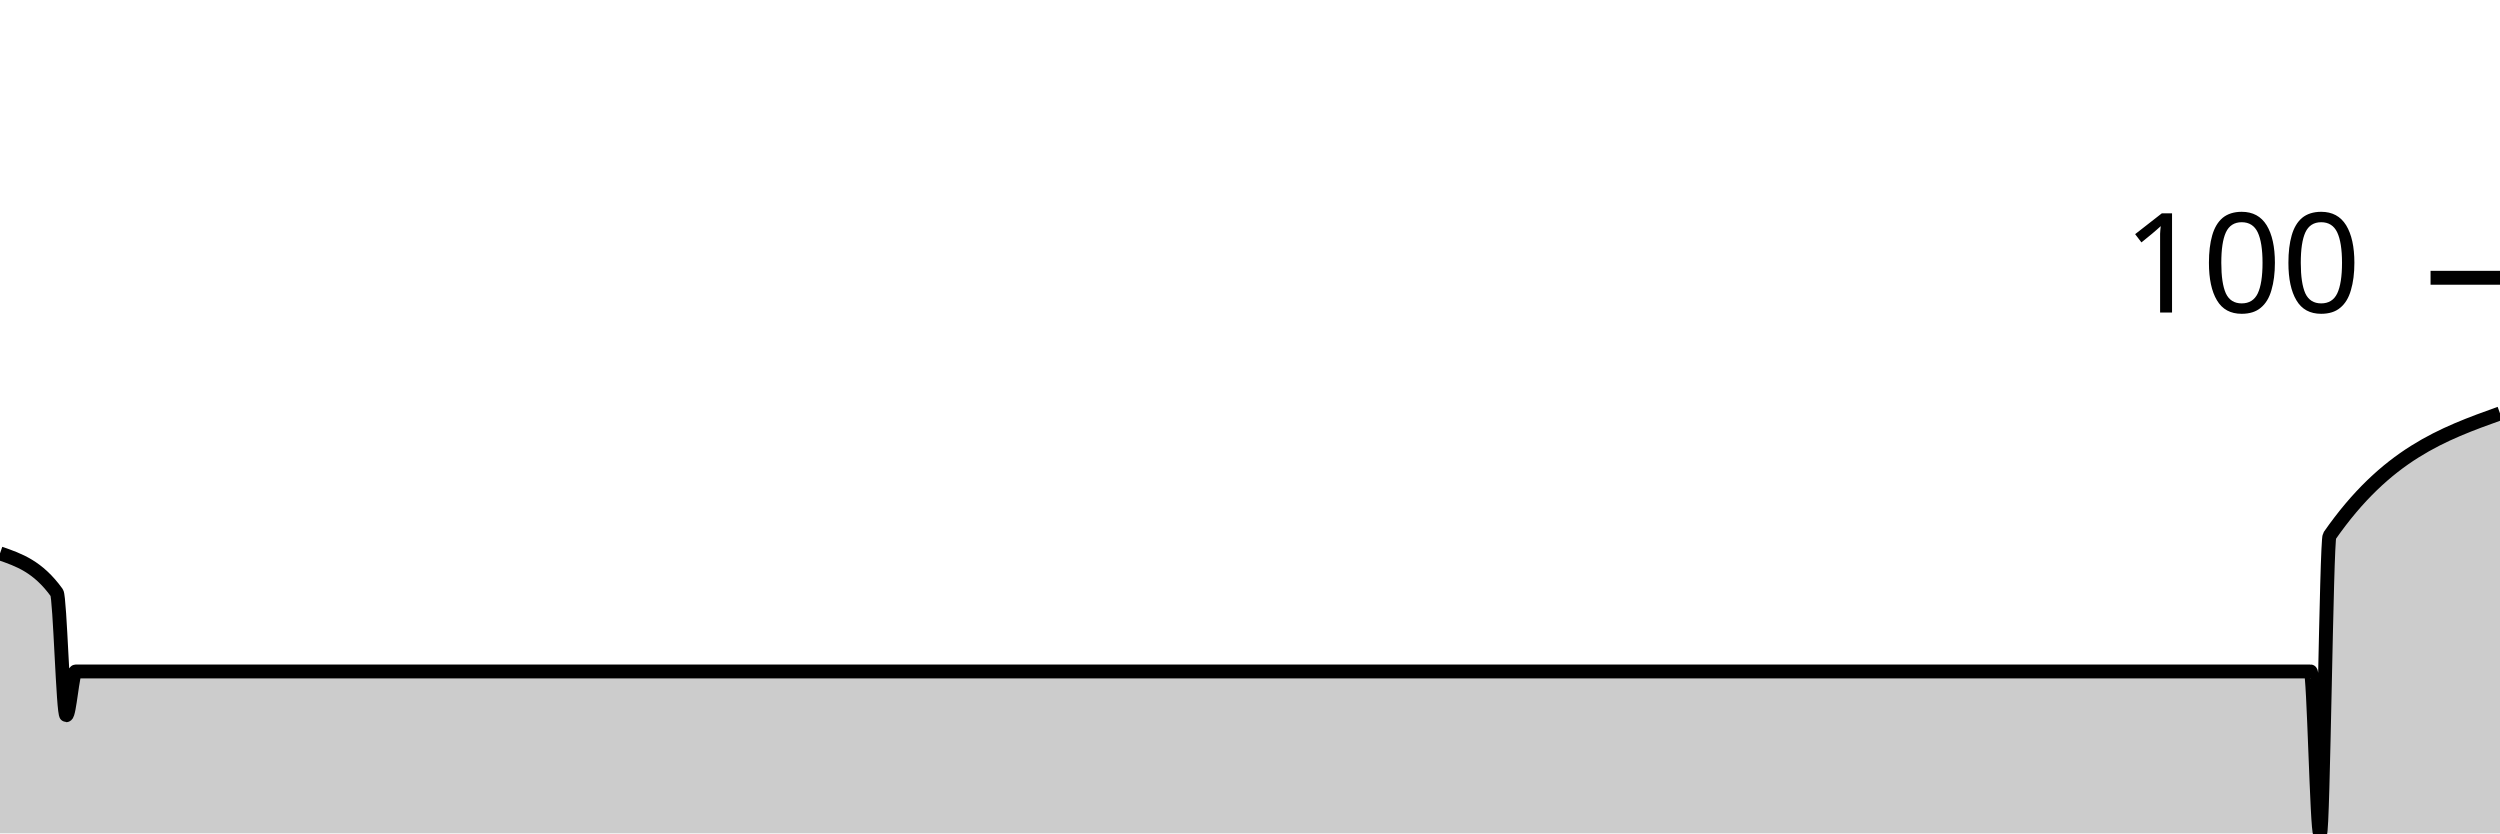
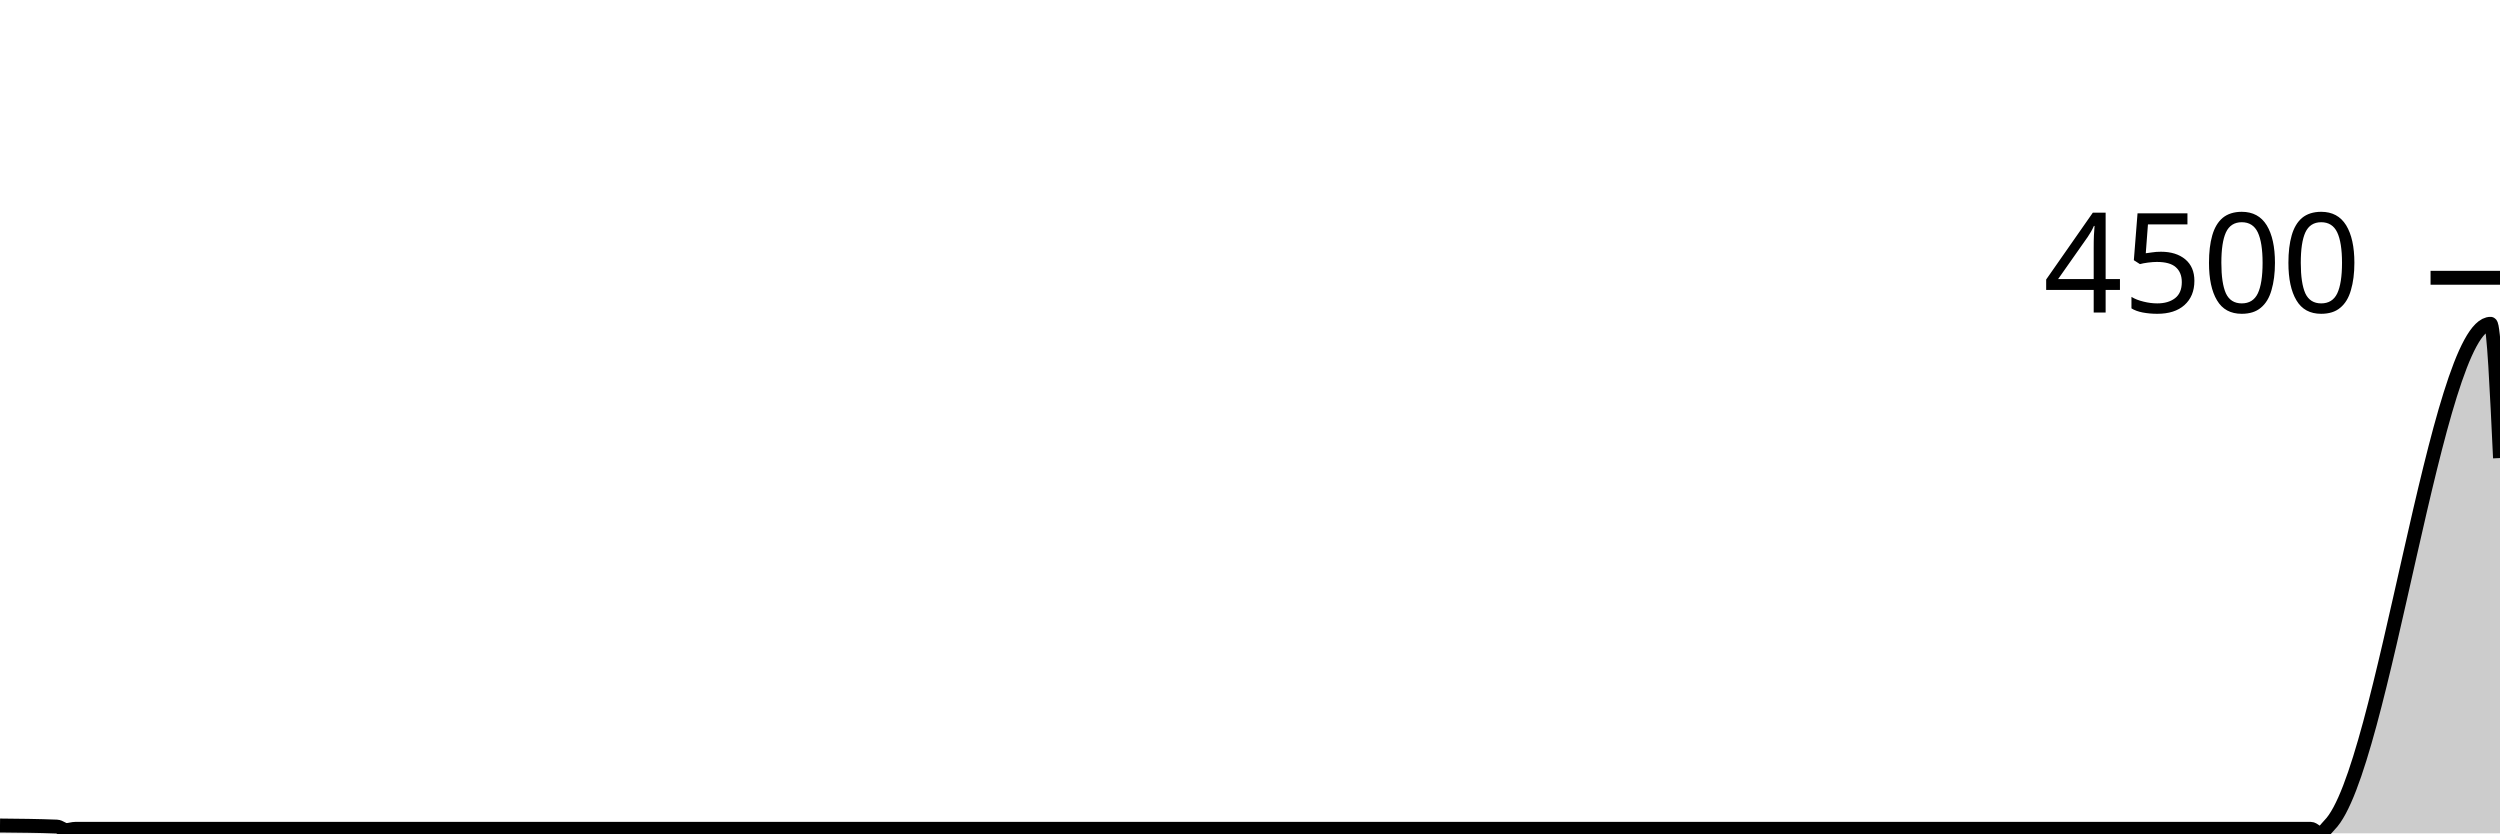
<svg xmlns="http://www.w3.org/2000/svg" viewBox="0 0 180 60">
  <g transform="translate(0,20)">
-     <path class="area" fill="rgba(0, 0, 0, 0.2)" d="M0,19.843C1.364,20.315,2.727,20.787,4.091,22.677C4.318,22.992,4.545,31.496,4.773,31.496C5,31.496,5.227,28.346,5.455,28.346C58.636,28.346,111.818,28.346,165,28.346C165.227,28.346,165.455,28.346,165.682,28.346C165.909,28.346,166.136,28.346,166.364,28.346C166.591,28.346,166.818,40,167.045,40C167.273,40,167.5,18.909,167.727,18.583C171.818,12.703,175.909,11.234,180,9.764L180,40C175.909,40,171.818,40,167.727,40C167.5,40,167.273,40,167.045,40C166.818,40,166.591,40,166.364,40C166.136,40,165.909,40,165.682,40C165.455,40,165.227,40,165,40C111.818,40,58.636,40,5.455,40C5.227,40,5,40,4.773,40C4.545,40,4.318,40,4.091,40C2.727,40,1.364,40,0,40Z" />
-     <path class="line" stroke="black" fill="none" d="M0,19.843C1.364,20.315,2.727,20.787,4.091,22.677C4.318,22.992,4.545,31.496,4.773,31.496C5,31.496,5.227,28.346,5.455,28.346C58.636,28.346,111.818,28.346,165,28.346C165.227,28.346,165.455,28.346,165.682,28.346C165.909,28.346,166.136,28.346,166.364,28.346C166.591,28.346,166.818,40,167.045,40C167.273,40,167.5,18.909,167.727,18.583C171.818,12.703,175.909,11.234,180,9.764" />
+     <path class="area" fill="rgba(0, 0, 0, 0.2)" d="M0,39.435C1.364,39.448,2.727,39.461,4.091,39.514C4.318,39.523,4.545,39.761,4.773,39.761C5,39.761,5.227,39.673,5.455,39.673C58.636,39.673,111.818,39.673,165,39.673C165.227,39.673,165.455,39.673,165.682,39.673C165.909,39.673,166.136,39.673,166.364,39.673C166.591,39.673,166.818,40,167.045,40C167.273,40,167.5,39.628,167.727,39.399C171.591,35.515,175.455,3.313,179.318,3.313C179.545,3.313,179.773,8.147,180,12.98L180,40C179.773,40,179.545,40,179.318,40C175.455,40,171.591,40,167.727,40C167.5,40,167.273,40,167.045,40C166.818,40,166.591,40,166.364,40C166.136,40,165.909,40,165.682,40C165.455,40,165.227,40,165,40C111.818,40,58.636,40,5.455,40C5.227,40,5,40,4.773,40C4.545,40,4.318,40,4.091,40C2.727,40,1.364,40,0,40Z" />
+     <path class="line" stroke="black" fill="none" d="M0,39.435C1.364,39.448,2.727,39.461,4.091,39.514C4.318,39.523,4.545,39.761,4.773,39.761C5,39.761,5.227,39.673,5.455,39.673C58.636,39.673,111.818,39.673,165,39.673C165.227,39.673,165.455,39.673,165.682,39.673C165.909,39.673,166.136,39.673,166.364,39.673C166.591,39.673,166.818,40,167.045,40C167.273,40,167.5,39.628,167.727,39.399C171.591,35.515,175.455,3.313,179.318,3.313C179.545,3.313,179.773,8.147,180,12.98" />
    <path class="axis-ceiling" stroke-width="1" stroke="black" fill="none" d="M175,0L180,0" />
-     <text class="axis-ceiling-label" font-family="sans-serif" text-anchor="end" font-size="10px" x="170" y="2.5">100</text>
+     <text class="axis-ceiling-label" font-family="sans-serif" text-anchor="end" font-size="10px" x="170" y="2.5">4500</text>
  </g>
</svg>
